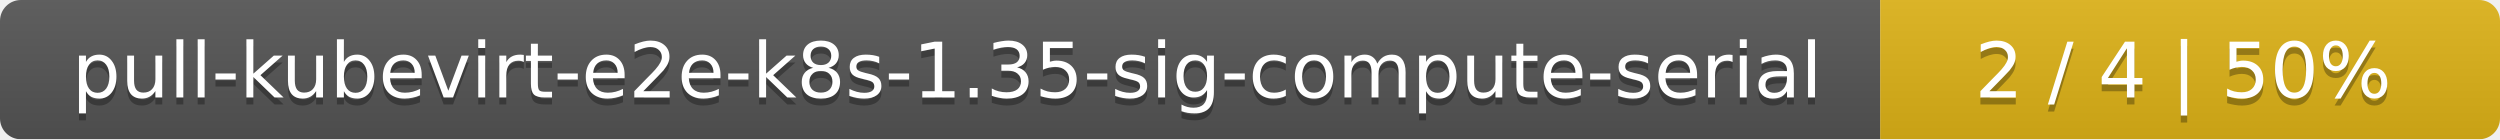
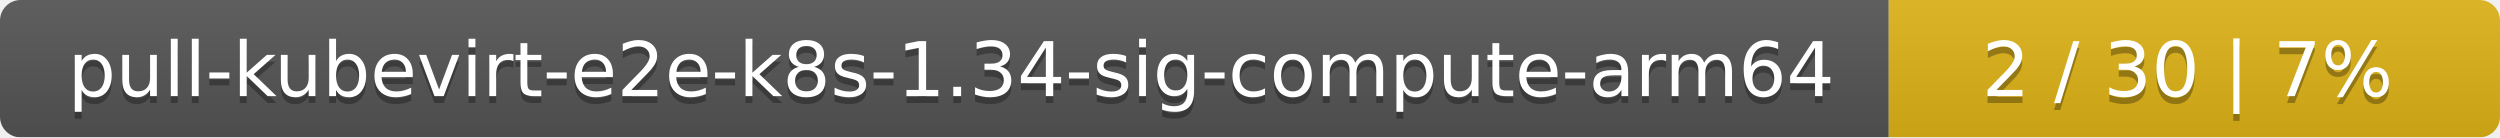
- <svg xmlns="http://www.w3.org/2000/svg" width="359" height="20">
+ <svg xmlns="http://www.w3.org/2000/svg" width="364" height="20">
  <linearGradient id="smooth" x2="0" y2="100%">
    <stop offset="0" stop-color="#bbb" stop-opacity=".1" />
    <stop offset="1" stop-opacity=".1" />
  </linearGradient>
  <mask id="round">
-     <rect width="359" height="20" rx="3" fill="#fff" />
+     <rect width="364" height="20" rx="3" fill="#fff" />
  </mask>
  <g mask="url(#round)">
-     <rect width="270" height="20" fill="#555" />
-     <rect x="270" width="89" height="20" fill="#dfb317" />
-     <rect width="359" height="20" fill="url(#smooth)" />
+     <rect width="275" height="20" fill="#555" />
+     <rect x="275" width="89" height="20" fill="#dfb317" />
+     <rect width="364" height="20" fill="url(#smooth)" />
  </g>
  <g fill="#fff" text-anchor="middle" font-family="DejaVu Sans,Verdana,Geneva,sans-serif" font-size="11">
-     <text x="136" y="15" fill="#010101" fill-opacity=".3">pull-kubevirt-e2e-k8s-1.35-sig-compute-serial</text>
-     <text x="136" y="14">pull-kubevirt-e2e-k8s-1.35-sig-compute-serial</text>
-     <text x="313.5" y="15" fill="#010101" fill-opacity=".3">2 / 4    |    50%</text>
-     <text x="313.5" y="14">2 / 4    |    50%</text>
+     <text x="138.5" y="15" fill="#010101" fill-opacity=".3">pull-kubevirt-e2e-k8s-1.34-sig-compute-arm64</text>
+     <text x="138.5" y="14">pull-kubevirt-e2e-k8s-1.34-sig-compute-arm64</text>
+     <text x="318.5" y="15" fill="#010101" fill-opacity=".3">2 / 30    |    7%</text>
+     <text x="318.5" y="14">2 / 30    |    7%</text>
  </g>
</svg>
